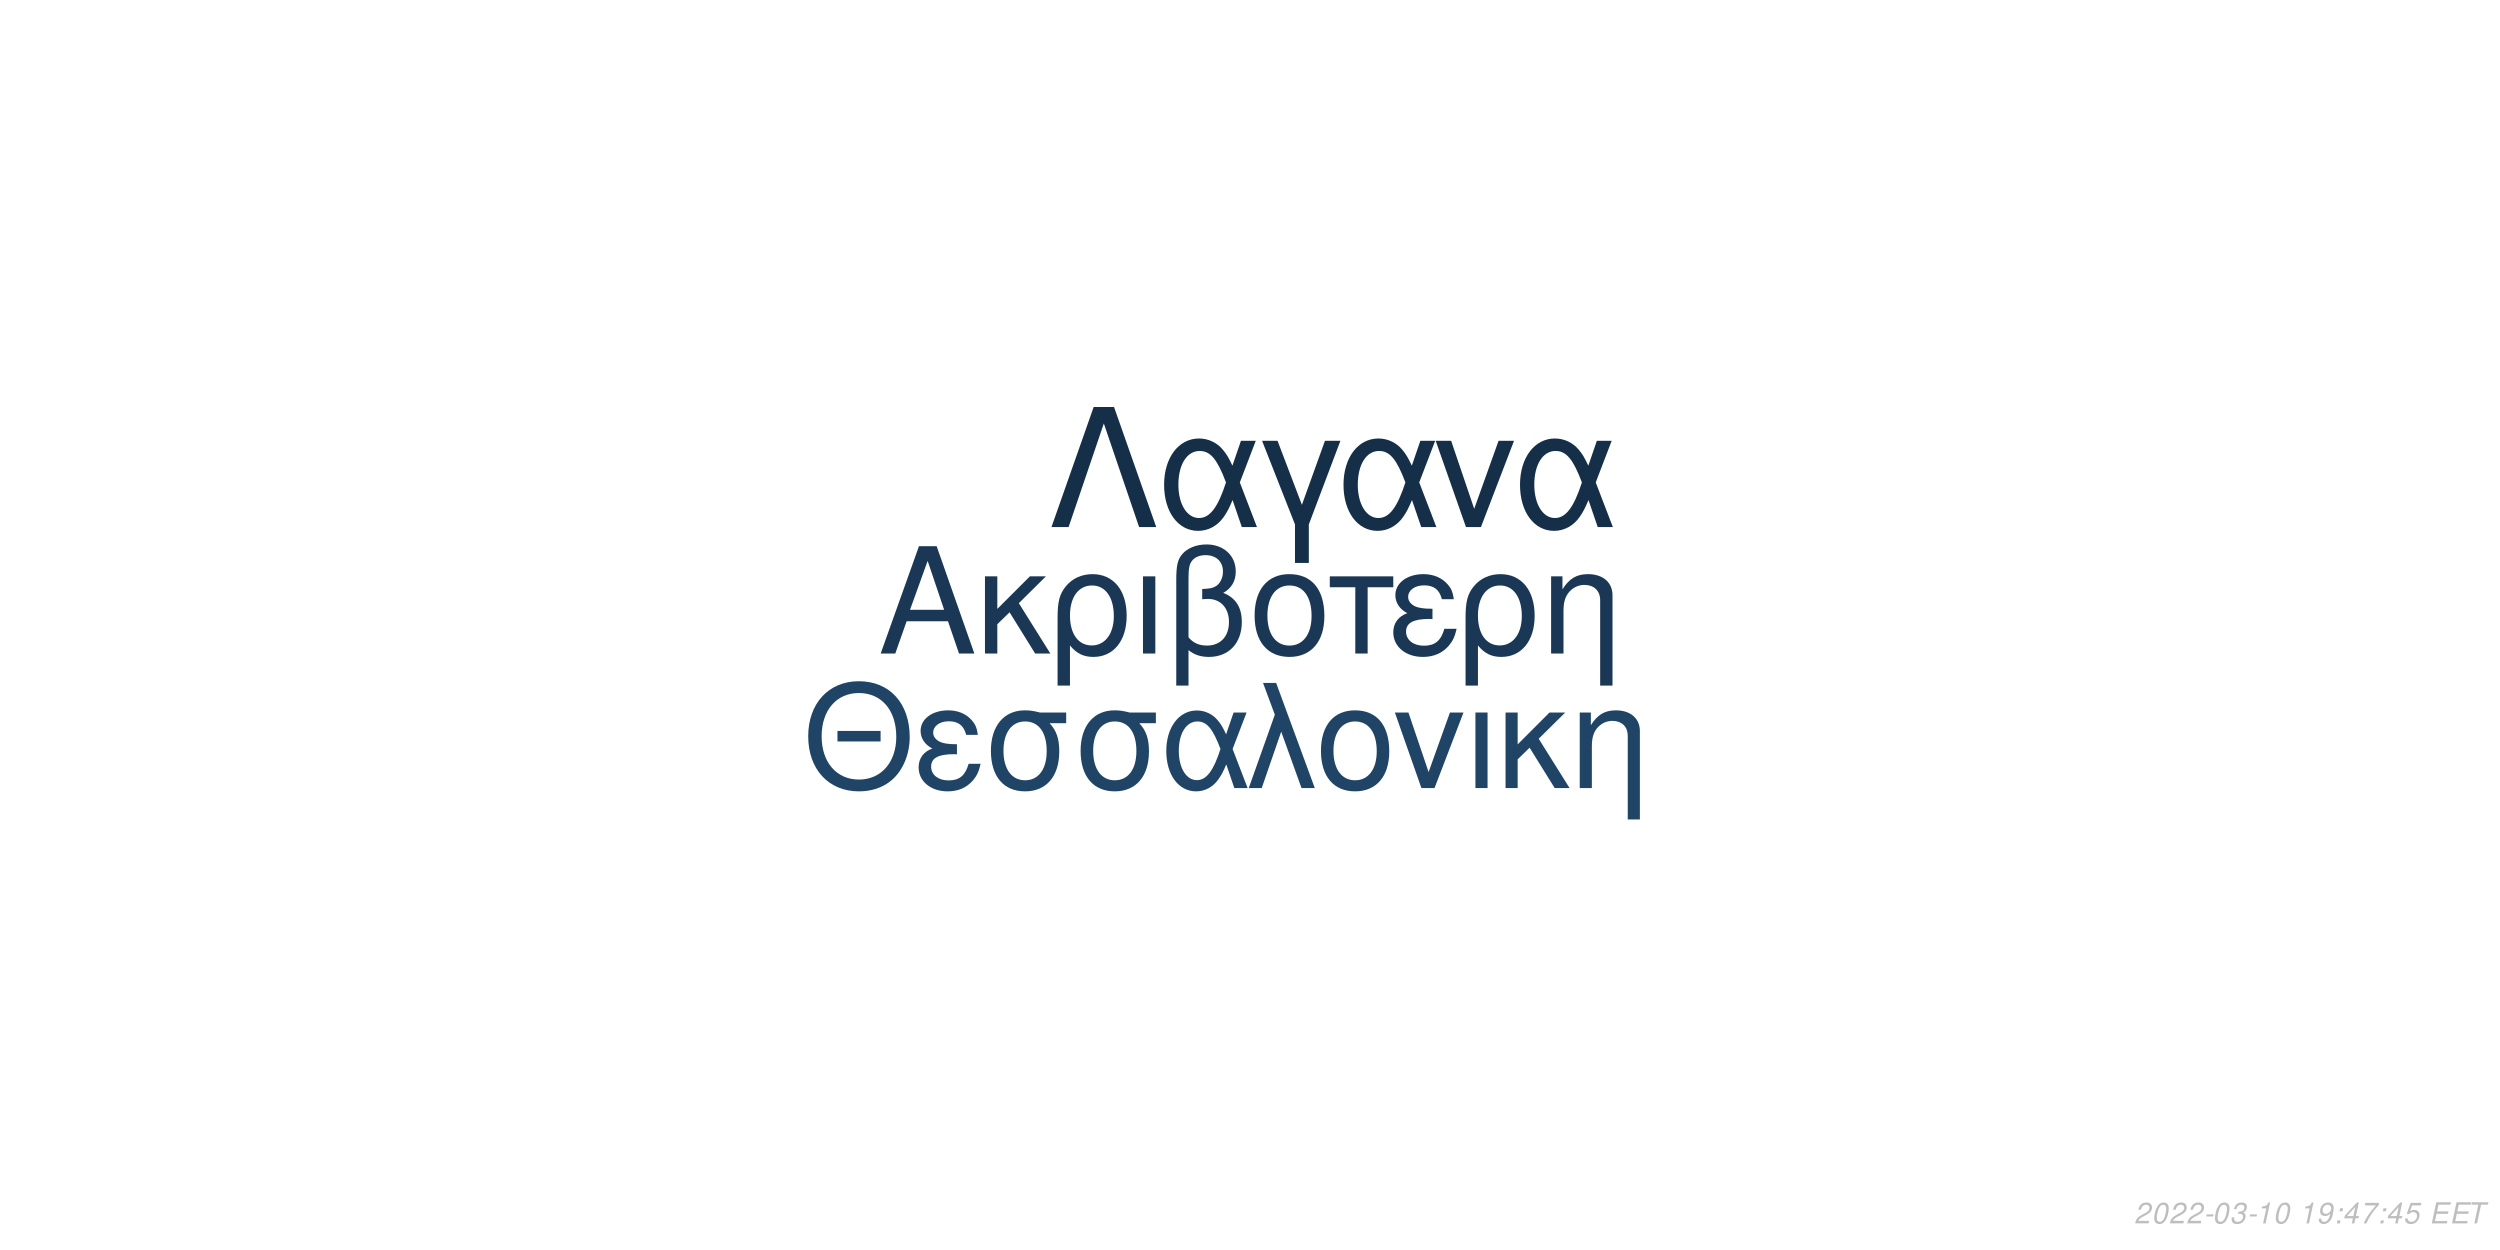
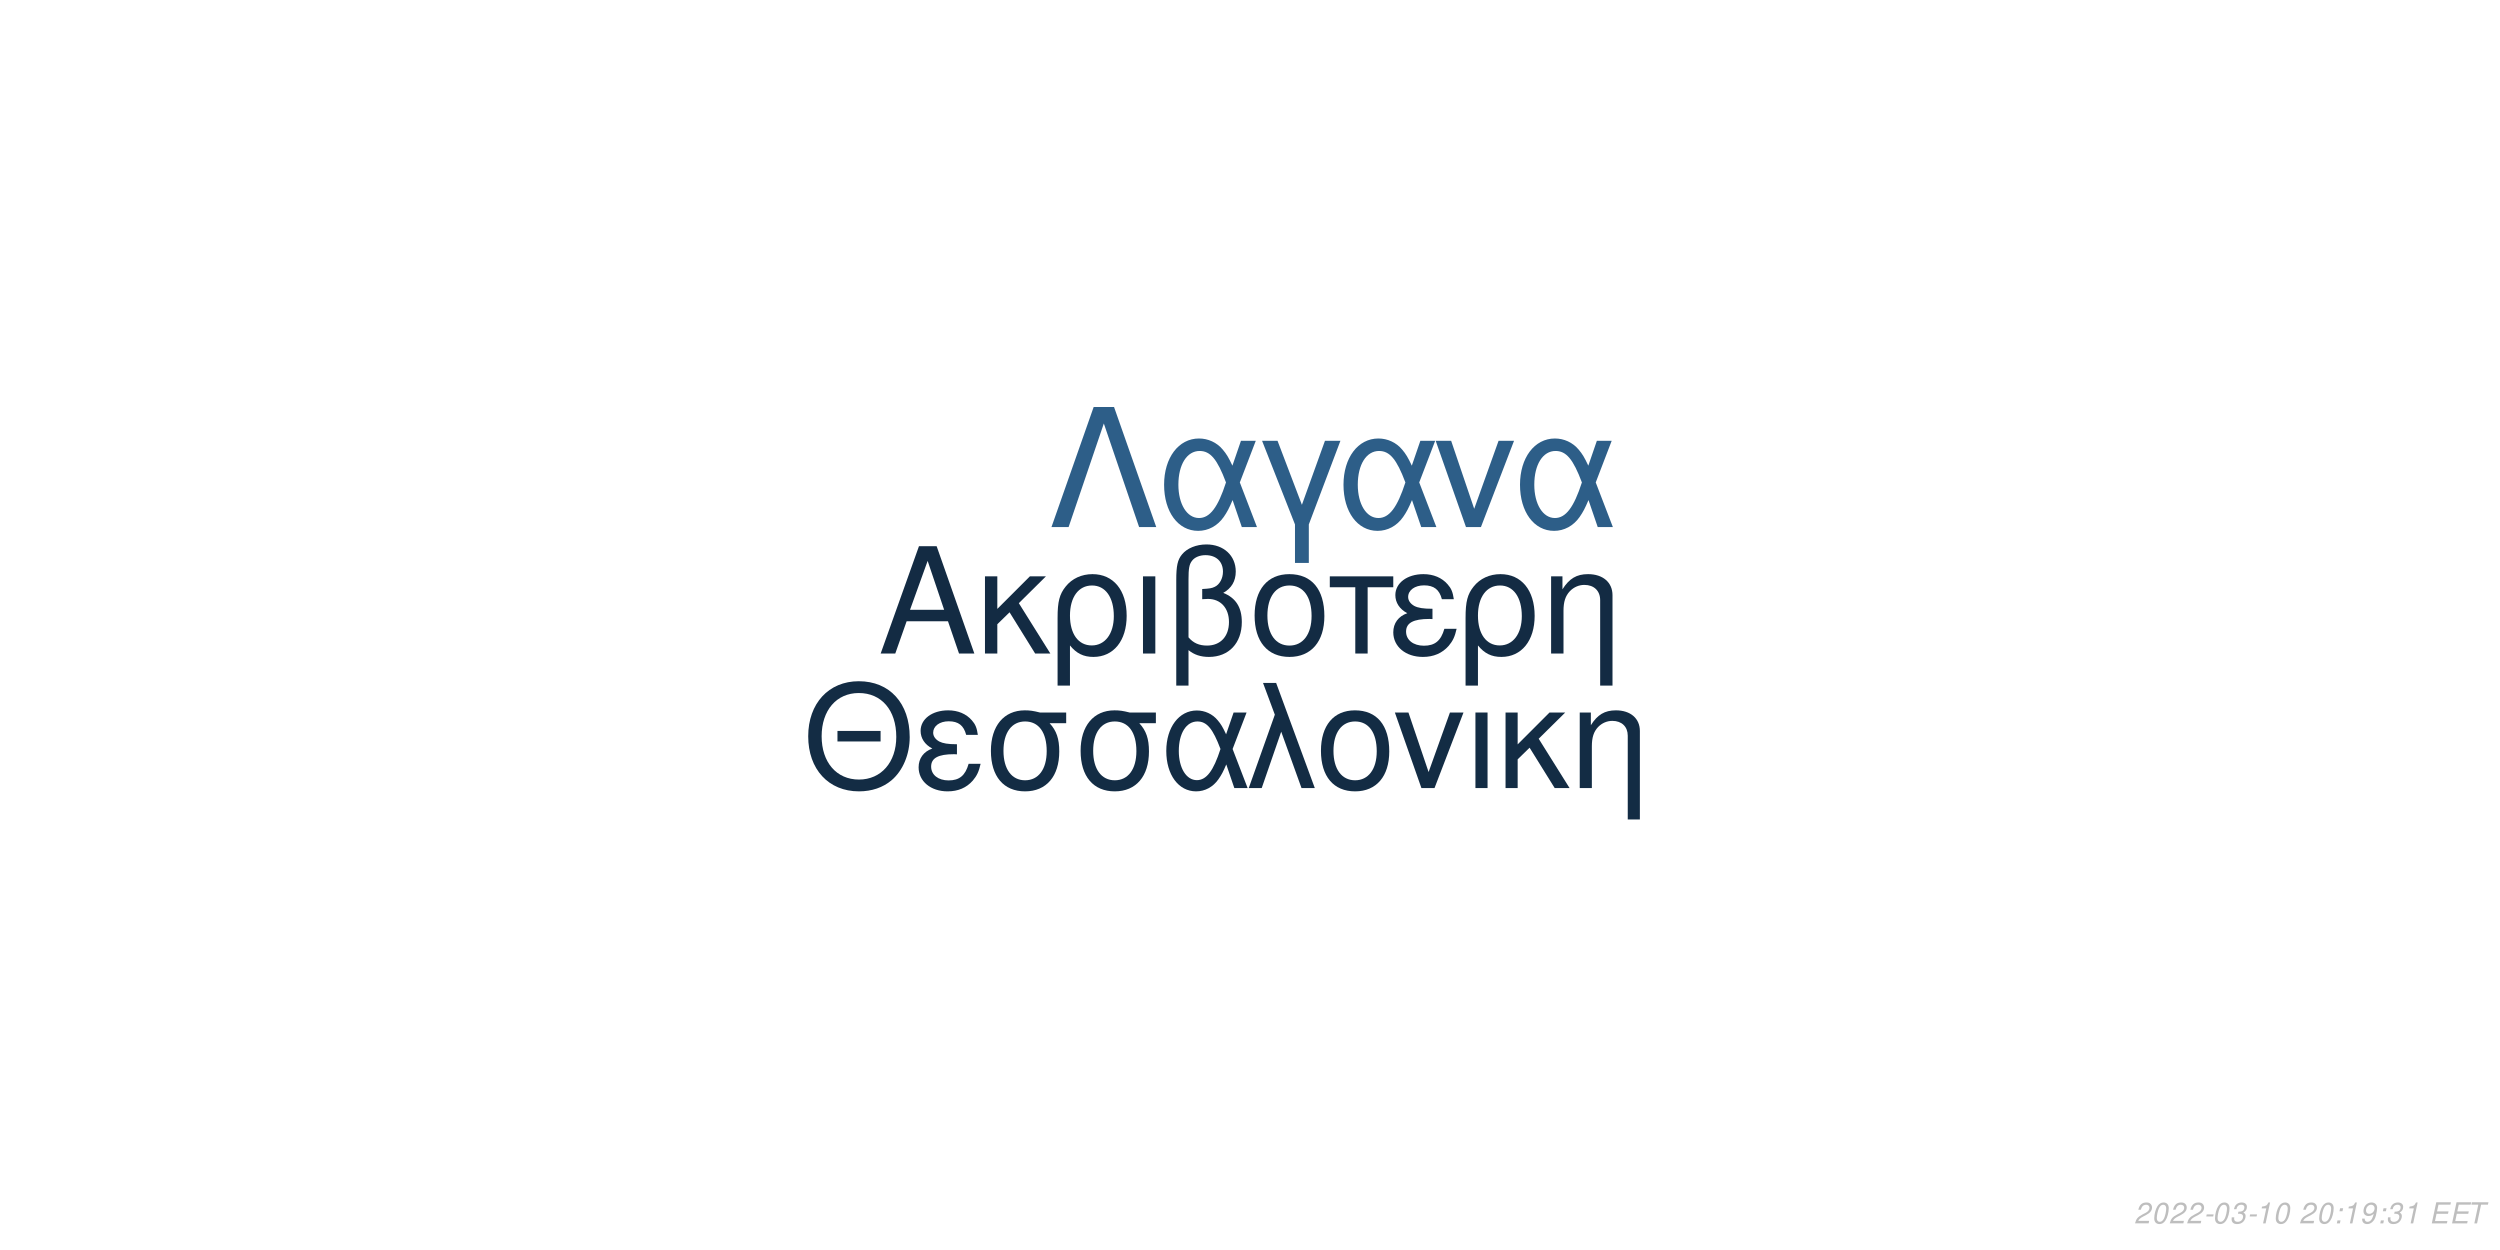
<svg xmlns="http://www.w3.org/2000/svg" xmlns:xlink="http://www.w3.org/1999/xlink" width="864pt" height="432pt" viewBox="0 0 864 432" version="1.1">
  <defs>
    <g>
      <symbol overflow="visible" id="glyph0-0">
        <path style="stroke:none;" d="" />
      </symbol>
      <symbol overflow="visible" id="glyph0-1">
        <path style="stroke:none;" d="M 24.125 -11.141 L 27.938 0 L 33.234 0 L 20.203 -37.094 L 14.094 -37.094 L 0.859 0 L 5.906 0 L 9.828 -11.141 Z M 22.797 -15.109 L 11 -15.109 L 17.094 -32.016 Z M 22.797 -15.109 " />
      </symbol>
      <symbol overflow="visible" id="glyph0-2">
        <path style="stroke:none;" d="M 7.172 -15.422 L 7.172 -26.672 L 2.906 -26.672 L 2.906 0 L 7.172 0 L 7.172 -10.125 L 11.406 -14.25 L 20.25 0 L 25.5 0 L 14.609 -17.406 L 23.969 -26.672 L 18.422 -26.672 Z M 7.172 -15.422 " />
      </symbol>
      <symbol overflow="visible" id="glyph0-3">
        <path style="stroke:none;" d="M 3 11.094 L 7.281 11.094 L 7.281 -2.797 C 9.516 -0.047 11.953 1.172 15.375 1.172 C 22.344 1.172 26.875 -4.422 26.875 -13.031 C 26.875 -21.891 22.297 -27.438 15.062 -27.438 C 11.297 -27.438 7.984 -25.906 5.797 -23.156 C 3.672 -20.516 3 -17.969 3 -12.359 Z M 14.906 -23.516 C 19.547 -23.516 22.438 -19.438 22.438 -12.922 C 22.438 -6.812 19.391 -2.797 14.812 -2.797 C 10.172 -2.797 7.281 -6.766 7.281 -13.125 C 7.281 -19.484 10.234 -23.516 14.906 -23.516 Z M 14.906 -23.516 " />
      </symbol>
      <symbol overflow="visible" id="glyph0-4">
        <path style="stroke:none;" d="M 3.516 0 L 7.781 0 L 7.781 -26.672 L 3.516 -26.672 Z M 3.516 0 " />
      </symbol>
      <symbol overflow="visible" id="glyph0-5">
        <path style="stroke:none;" d="M 4.016 11.094 L 8.25 11.094 L 8.25 -1.172 C 10.172 0.406 12.422 1.172 15.312 1.172 C 22.188 1.172 26.672 -3.609 26.672 -10.891 C 26.672 -15.984 24.578 -19.234 20.25 -20.969 C 23.109 -22.547 24.578 -25.031 24.578 -28.344 C 24.578 -33.844 20.406 -37.703 14.453 -37.703 C 10.938 -37.703 7.734 -36.391 6 -34.25 C 4.484 -32.422 4.016 -30.328 4.016 -25.391 Z M 8.25 -25.656 C 8.25 -29.359 8.5 -30.844 9.469 -32.062 C 10.375 -33.281 12.156 -34 14.094 -34 C 17.812 -34 20.156 -31.812 20.156 -28.297 C 20.156 -25.953 18.984 -23.812 17.297 -23.047 C 16.281 -22.547 15.469 -22.438 12.984 -22.297 L 12.984 -18.781 C 13.734 -18.828 14.344 -18.875 14.969 -18.875 C 19.344 -18.875 22.234 -15.719 22.234 -10.891 C 22.234 -5.906 19.281 -2.75 14.656 -2.75 C 11.953 -2.75 9.922 -3.609 8.25 -5.594 Z M 8.25 -25.656 " />
      </symbol>
      <symbol overflow="visible" id="glyph0-6">
        <path style="stroke:none;" d="M 14.094 -27.438 C 6.562 -27.438 2.094 -22.094 2.094 -13.125 C 2.094 -4.125 6.562 1.172 14.141 1.172 C 21.672 1.172 26.203 -4.172 26.203 -12.922 C 26.203 -22.188 21.828 -27.438 14.094 -27.438 Z M 14.141 -23.516 C 18.938 -23.516 21.781 -19.594 21.781 -12.984 C 21.781 -6.672 18.828 -2.75 14.141 -2.75 C 9.422 -2.75 6.516 -6.672 6.516 -13.125 C 6.516 -19.594 9.422 -23.516 14.141 -23.516 Z M 14.141 -23.516 " />
      </symbol>
      <symbol overflow="visible" id="glyph0-7">
        <path style="stroke:none;" d="M 7.891 0 L 12.156 0 L 12.156 -22.906 L 21.016 -22.906 L 21.016 -26.672 L -0.922 -26.672 L -0.922 -22.906 L 7.891 -22.906 Z M 7.891 0 " />
      </symbol>
      <symbol overflow="visible" id="glyph0-8">
        <path style="stroke:none;" d="M 14.562 -15.469 C 11.344 -15.469 9.562 -15.781 8.297 -16.438 C 6.922 -17.203 6.156 -18.328 6.156 -19.547 C 6.156 -21.891 8.453 -23.562 11.656 -23.562 C 15.062 -23.562 16.953 -22.094 17.812 -18.781 L 21.938 -18.781 C 21.578 -21.266 21.062 -22.5 19.797 -23.922 C 17.812 -26.203 14.906 -27.438 11.453 -27.438 C 5.797 -27.438 1.734 -24.375 1.734 -20.203 C 1.734 -17.609 3.156 -15.375 5.859 -13.938 C 2.797 -12.875 1.016 -10.484 1.016 -7.328 C 1.016 -2.391 5.297 1.172 11.25 1.172 C 14.969 1.172 17.906 -0.109 20.156 -2.641 C 21.578 -4.328 22.297 -5.797 22.906 -8.547 L 18.672 -8.547 C 17.5 -4.422 15.422 -2.703 11.609 -2.703 C 7.938 -2.703 5.438 -4.688 5.438 -7.578 C 5.438 -10.578 7.938 -11.953 13.484 -11.953 C 13.641 -11.953 14.094 -11.953 14.562 -11.906 Z M 14.562 -15.469 " />
      </symbol>
      <symbol overflow="visible" id="glyph0-9">
        <path style="stroke:none;" d="M 3.562 -26.672 L 3.562 0 L 7.844 0 L 7.844 -14.703 C 7.844 -17.906 8.5 -19.891 10.031 -21.531 C 11.406 -22.953 13.188 -23.719 15.062 -23.719 C 18.375 -23.719 20.516 -21.672 20.516 -18.469 L 20.516 11.094 L 24.781 11.094 L 24.781 -20.156 C 24.781 -24.578 21.469 -27.438 16.328 -27.438 C 12.359 -27.438 9.828 -25.906 7.484 -22.188 L 7.484 -26.672 Z M 3.562 -26.672 " />
      </symbol>
      <symbol overflow="visible" id="glyph1-0">
        <path style="stroke:none;" d="" />
      </symbol>
      <symbol overflow="visible" id="glyph1-1">
        <path style="stroke:none;" d="M 26.859 -19.734 L 11.953 -19.734 L 11.953 -16.094 L 26.859 -16.094 Z M 19.328 -36.922 C 8.922 -36.922 1.844 -29.25 1.844 -17.891 C 1.844 -6.484 8.875 1.141 19.391 1.141 C 23.812 1.141 27.703 -0.203 30.641 -2.688 C 34.578 -6.031 36.922 -11.656 36.922 -17.594 C 36.922 -29.297 30 -36.922 19.328 -36.922 Z M 19.328 -32.844 C 27.203 -32.844 32.281 -26.906 32.281 -17.688 C 32.281 -8.922 27.062 -2.938 19.391 -2.938 C 11.609 -2.938 6.484 -8.922 6.484 -17.891 C 6.484 -26.859 11.609 -32.844 19.328 -32.844 Z M 19.328 -32.844 " />
      </symbol>
      <symbol overflow="visible" id="glyph1-2">
        <path style="stroke:none;" d="M 14.25 -15.141 C 11.109 -15.141 9.375 -15.453 8.125 -16.094 C 6.781 -16.844 6.031 -17.938 6.031 -19.141 C 6.031 -21.422 8.266 -23.078 11.406 -23.078 C 14.75 -23.078 16.594 -21.625 17.438 -18.391 L 21.469 -18.391 C 21.125 -20.828 20.625 -22.031 19.391 -23.422 C 17.438 -25.656 14.594 -26.859 11.219 -26.859 C 5.688 -26.859 1.688 -23.875 1.688 -19.781 C 1.688 -17.234 3.094 -15.047 5.734 -13.656 C 2.734 -12.609 1 -10.266 1 -7.172 C 1 -2.344 5.188 1.141 11.016 1.141 C 14.656 1.141 17.547 -0.094 19.734 -2.594 C 21.125 -4.234 21.828 -5.688 22.422 -8.375 L 18.281 -8.375 C 17.141 -4.328 15.094 -2.641 11.359 -2.641 C 7.766 -2.641 5.328 -4.578 5.328 -7.422 C 5.328 -10.359 7.766 -11.703 13.203 -11.703 C 13.359 -11.703 13.797 -11.703 14.25 -11.656 Z M 14.25 -15.141 " />
      </symbol>
      <symbol overflow="visible" id="glyph1-3">
        <path style="stroke:none;" d="M 29 -26.109 L 19.938 -26.109 C 17.594 -26.703 16.438 -26.859 14.703 -26.859 C 7.469 -26.859 2.984 -21.469 2.984 -12.859 C 2.984 -4.031 7.375 1.141 14.797 1.141 C 22.172 1.141 26.609 -4.078 26.609 -12.656 C 26.609 -17.047 25.656 -19.828 23.266 -22.422 L 29 -22.422 Z M 14.797 -23.016 C 19.531 -23.016 22.266 -19.234 22.266 -12.75 C 22.266 -6.531 19.438 -2.688 14.797 -2.688 C 10.172 -2.688 7.328 -6.531 7.328 -12.859 C 7.328 -19.188 10.172 -23.016 14.797 -23.016 Z M 14.797 -23.016 " />
      </symbol>
      <symbol overflow="visible" id="glyph1-4">
        <path style="stroke:none;" d="M 29.344 -26.109 L 24.859 -26.109 L 22.266 -18.578 C 21.125 -21.031 20.484 -22.125 19.328 -23.469 C 17.547 -25.609 14.906 -26.812 12.156 -26.812 C 5.984 -26.812 1.594 -20.984 1.594 -12.812 C 1.594 -4.578 5.828 1.141 11.906 1.141 C 14.953 1.141 17.734 -0.344 19.625 -3.047 C 20.672 -4.531 21.281 -5.688 22.328 -8.172 L 25.109 0 L 29.703 0 L 24.516 -13.5 Z M 20.328 -13.5 C 17.891 -5.922 15.453 -2.734 12.156 -2.734 C 8.516 -2.734 5.922 -6.922 5.922 -12.812 C 5.922 -18.938 8.516 -23.016 12.359 -23.016 C 15.594 -23.016 17.688 -20.531 20.328 -13.5 Z M 20.328 -13.5 " />
      </symbol>
      <symbol overflow="visible" id="glyph1-5">
        <path style="stroke:none;" d="M 1.094 0 L 5.578 0 L 12.312 -19.484 L 19.328 0 L 23.922 0 L 10.562 -36.328 L 6.031 -36.328 L 10.109 -25.359 Z M 1.094 0 " />
      </symbol>
      <symbol overflow="visible" id="glyph1-6">
        <path style="stroke:none;" d="M 13.797 -26.859 C 6.422 -26.859 2.047 -21.625 2.047 -12.859 C 2.047 -4.031 6.422 1.141 13.859 1.141 C 21.234 1.141 25.656 -4.078 25.656 -12.656 C 25.656 -21.719 21.375 -26.859 13.797 -26.859 Z M 13.859 -23.016 C 18.531 -23.016 21.328 -19.188 21.328 -12.703 C 21.328 -6.531 18.438 -2.688 13.859 -2.688 C 9.219 -2.688 6.375 -6.531 6.375 -12.859 C 6.375 -19.188 9.219 -23.016 13.859 -23.016 Z M 13.859 -23.016 " />
      </symbol>
      <symbol overflow="visible" id="glyph1-7">
        <path style="stroke:none;" d="M 14.297 0 L 24.312 -26.109 L 19.625 -26.109 L 12.25 -5.531 L 5.281 -26.109 L 0.594 -26.109 L 9.766 0 Z M 14.297 0 " />
      </symbol>
      <symbol overflow="visible" id="glyph1-8">
        <path style="stroke:none;" d="M 3.438 0 L 7.625 0 L 7.625 -26.109 L 3.438 -26.109 Z M 3.438 0 " />
      </symbol>
      <symbol overflow="visible" id="glyph1-9">
        <path style="stroke:none;" d="M 7.031 -15.094 L 7.031 -26.109 L 2.844 -26.109 L 2.844 0 L 7.031 0 L 7.031 -9.922 L 11.156 -13.953 L 19.828 0 L 24.969 0 L 14.297 -17.047 L 23.469 -26.109 L 18.031 -26.109 Z M 7.031 -15.094 " />
      </symbol>
      <symbol overflow="visible" id="glyph1-10">
        <path style="stroke:none;" d="M 3.484 -26.109 L 3.484 0 L 7.672 0 L 7.672 -14.406 C 7.672 -17.547 8.328 -19.484 9.812 -21.078 C 11.156 -22.469 12.906 -23.219 14.75 -23.219 C 17.984 -23.219 20.078 -21.234 20.078 -18.094 L 20.078 10.859 L 24.266 10.859 L 24.266 -19.734 C 24.266 -24.062 21.031 -26.859 16 -26.859 C 12.109 -26.859 9.609 -25.359 7.328 -21.719 L 7.328 -26.109 Z M 3.484 -26.109 " />
      </symbol>
      <symbol overflow="visible" id="glyph2-0">
        <path style="stroke:none;" d="" />
      </symbol>
      <symbol overflow="visible" id="glyph2-1">
        <path style="stroke:none;" d="M 22.531 -41.484 L 15.484 -41.484 L 0.906 0 L 6.828 0 L 19 -35.797 L 31.188 0 L 37.109 0 Z M 22.531 -41.484 " />
      </symbol>
      <symbol overflow="visible" id="glyph2-2">
        <path style="stroke:none;" d="M 33.516 -29.812 L 28.391 -29.812 L 25.438 -21.219 C 24.125 -24.016 23.391 -25.266 22.078 -26.797 C 20.031 -29.25 17.016 -30.609 13.891 -30.609 C 6.828 -30.609 1.828 -23.953 1.828 -14.625 C 1.828 -5.234 6.656 1.312 13.594 1.312 C 17.078 1.312 20.266 -0.391 22.422 -3.469 C 23.609 -5.172 24.297 -6.484 25.5 -9.328 L 28.688 0 L 33.922 0 L 28 -15.422 Z M 23.219 -15.422 C 20.422 -6.766 17.641 -3.125 13.891 -3.125 C 9.734 -3.125 6.766 -7.906 6.766 -14.625 C 6.766 -21.625 9.734 -26.297 14.109 -26.297 C 17.812 -26.297 20.203 -23.453 23.219 -15.422 Z M 23.219 -15.422 " />
      </symbol>
      <symbol overflow="visible" id="glyph2-3">
        <path style="stroke:none;" d="M 12.062 12.406 L 16.844 12.406 L 16.844 -0.906 L 27.766 -29.812 L 22.422 -29.812 L 14.453 -7.688 L 6.031 -29.812 L 0.688 -29.812 L 12.062 -0.906 Z M 12.062 12.406 " />
      </symbol>
      <symbol overflow="visible" id="glyph2-4">
        <path style="stroke:none;" d="M 16.328 0 L 27.766 -29.812 L 22.422 -29.812 L 14 -6.312 L 6.031 -29.812 L 0.688 -29.812 L 11.156 0 Z M 16.328 0 " />
      </symbol>
      <symbol overflow="visible" id="glyph3-0">
        <path style="stroke:none;" d="" />
      </symbol>
      <symbol overflow="visible" id="glyph3-1">
        <path style="stroke:none;" d="M 5.234 -0.875 L 1.469 -0.875 C 1.641 -1.375 2.203 -1.891 3.109 -2.344 L 4.234 -2.938 C 5.562 -3.625 6.219 -4.469 6.219 -5.484 C 6.219 -5.938 6.062 -6.359 5.797 -6.656 C 5.469 -7.047 4.984 -7.234 4.312 -7.234 C 2.766 -7.234 1.891 -6.453 1.484 -4.734 L 2.375 -4.734 C 2.484 -5.188 2.609 -5.484 2.797 -5.75 C 3.094 -6.203 3.609 -6.453 4.188 -6.453 C 4.891 -6.453 5.344 -6.031 5.344 -5.375 C 5.344 -4.703 4.859 -4.094 4.016 -3.656 L 2.984 -3.125 C 1.234 -2.188 0.797 -1.656 0.344 -0.016 L 5.047 -0.016 Z M 5.234 -0.875 " />
      </symbol>
      <symbol overflow="visible" id="glyph3-2">
        <path style="stroke:none;" d="M 4.203 -7.234 C 3.375 -7.234 2.688 -6.812 2.125 -5.984 C 1.484 -5.047 0.984 -3.188 0.984 -1.734 C 0.984 -1.109 1.172 -0.562 1.484 -0.266 C 1.797 0.047 2.281 0.234 2.766 0.234 C 3.625 0.234 4.281 -0.156 4.859 -1.016 C 5.516 -1.953 6 -3.797 6 -5.266 C 6 -6.5 5.328 -7.234 4.203 -7.234 Z M 4.094 -6.453 C 4.734 -6.453 5.125 -5.984 5.125 -5.156 C 5.125 -4.203 4.781 -2.625 4.406 -1.812 C 3.984 -0.938 3.516 -0.547 2.875 -0.547 C 2.25 -0.547 1.875 -1.031 1.875 -1.828 C 1.875 -2.797 2.203 -4.344 2.594 -5.203 C 2.984 -6.047 3.453 -6.453 4.094 -6.453 Z M 4.094 -6.453 " />
      </symbol>
      <symbol overflow="visible" id="glyph3-3">
        <path style="stroke:none;" d="M 3.516 -3.125 L 1.125 -3.125 L 0.969 -2.406 L 3.359 -2.406 Z M 3.516 -3.125 " />
      </symbol>
      <symbol overflow="visible" id="glyph3-4">
        <path style="stroke:none;" d="M 2.922 -3.312 C 3.125 -3.344 3.234 -3.344 3.375 -3.344 C 4.203 -3.344 4.688 -3 4.688 -2.406 C 4.688 -1.312 3.906 -0.547 2.781 -0.547 C 2.047 -0.547 1.594 -0.938 1.594 -1.562 C 1.594 -1.719 1.609 -1.844 1.656 -2.094 L 0.766 -2.094 C 0.734 -1.797 0.719 -1.641 0.719 -1.469 C 0.719 -0.375 1.406 0.234 2.641 0.234 C 3.547 0.234 4.297 -0.078 4.812 -0.656 C 5.266 -1.156 5.562 -1.875 5.562 -2.547 C 5.562 -3.125 5.344 -3.453 4.797 -3.734 C 5.641 -4.234 6.016 -4.844 6.016 -5.734 C 6.016 -6.656 5.312 -7.234 4.203 -7.234 C 3.375 -7.234 2.672 -6.938 2.188 -6.375 C 1.891 -6.031 1.703 -5.641 1.516 -4.906 L 2.391 -4.906 C 2.5 -5.359 2.594 -5.594 2.734 -5.812 C 3.047 -6.234 3.516 -6.453 4.078 -6.453 C 4.734 -6.453 5.141 -6.125 5.141 -5.578 C 5.141 -5.188 5.016 -4.797 4.797 -4.547 C 4.516 -4.234 4 -4.062 3.266 -4.062 L 3.078 -4.062 Z M 2.922 -3.312 " />
      </symbol>
      <symbol overflow="visible" id="glyph3-5">
        <path style="stroke:none;" d="M 3.703 -5.188 L 2.594 0 L 3.469 0 L 5.016 -7.234 L 4.438 -7.234 C 3.906 -6.156 3.688 -6.016 2.234 -5.812 L 2.109 -5.188 Z M 3.703 -5.188 " />
      </symbol>
      <symbol overflow="visible" id="glyph3-6">
        <path style="stroke:none;" d="" />
      </symbol>
      <symbol overflow="visible" id="glyph3-7">
+         <path style="stroke:none;" d="M 2.359 -1.031 L 1.312 -1.031 L 1.094 0 L 2.141 0 Z M 3.266 -5.234 L 2.219 -5.234 L 2 -4.203 L 3.047 -4.203 Z M 3.266 -5.234 " />
+       </symbol>
+       <symbol overflow="visible" id="glyph3-8">
        <path style="stroke:none;" d="M 0.844 -1.656 C 0.844 -1.547 0.844 -1.438 0.844 -1.375 C 0.844 -0.406 1.531 0.234 2.578 0.234 C 3.203 0.234 3.766 0.016 4.297 -0.438 C 4.938 -1 5.312 -1.656 5.594 -2.719 C 5.844 -3.672 6.016 -4.766 6.016 -5.375 C 6.016 -5.844 5.844 -6.328 5.547 -6.656 C 5.203 -7.031 4.703 -7.234 4.062 -7.234 C 2.516 -7.234 1.297 -5.938 1.297 -4.266 C 1.297 -3.203 1.984 -2.547 3.047 -2.547 C 3.484 -2.547 3.953 -2.672 4.281 -2.891 C 4.406 -2.984 4.547 -3.078 4.828 -3.344 C 4.438 -1.484 3.703 -0.547 2.703 -0.547 C 2.109 -0.547 1.719 -0.938 1.719 -1.547 L 1.719 -1.656 Z M 3.953 -6.453 C 4.625 -6.453 5.141 -5.953 5.141 -5.281 C 5.141 -4.188 4.312 -3.312 3.297 -3.312 C 2.594 -3.312 2.172 -3.734 2.172 -4.453 C 2.172 -5.562 2.984 -6.453 3.953 -6.453 Z M 3.953 -6.453 " />
      </symbol>
-       <symbol overflow="visible" id="glyph3-8">
-         <path style="stroke:none;" d="M 2.359 -1.031 L 1.312 -1.031 L 1.094 0 L 2.141 0 Z M 3.266 -5.234 L 2.219 -5.234 L 2 -4.203 L 3.047 -4.203 Z M 3.266 -5.234 " />
-       </symbol>
      <symbol overflow="visible" id="glyph3-9">
-         <path style="stroke:none;" d="M 3.625 -1.75 L 3.266 0 L 4.141 0 L 4.516 -1.75 L 5.562 -1.75 L 5.734 -2.531 L 4.688 -2.531 L 5.688 -7.234 L 5.016 -7.234 L 0.844 -2.672 L 0.641 -1.75 Z M 3.797 -2.531 L 1.594 -2.531 L 4.469 -5.703 Z M 3.797 -2.531 " />
+         <path style="stroke:none;" d="M 2.547 -3.312 L 6.5 -3.312 L 6.688 -4.141 L 2.719 -4.141 L 3.219 -6.469 L 7.344 -6.469 L 7.516 -7.297 L 2.453 -7.297 L 0.906 0 L 6.125 0 L 6.297 -0.812 L 2.016 -0.812 Z M 2.547 -3.312 " />
      </symbol>
      <symbol overflow="visible" id="glyph3-10">
-         <path style="stroke:none;" d="M 6.703 -7.094 L 1.953 -7.094 L 1.766 -6.219 L 5.594 -6.219 C 3.344 -3.688 2.266 -2.109 1.375 0 L 2.344 0 C 3.031 -1.906 4.828 -4.594 6.547 -6.281 Z M 6.703 -7.094 " />
-       </symbol>
-       <symbol overflow="visible" id="glyph3-11">
-         <path style="stroke:none;" d="M 6.297 -7.094 L 2.594 -7.094 L 1.234 -3.234 L 2.047 -3.234 C 2.656 -3.766 2.938 -3.906 3.531 -3.906 C 4.328 -3.906 4.797 -3.453 4.797 -2.688 C 4.797 -1.438 3.969 -0.547 2.828 -0.547 C 2.031 -0.547 1.609 -0.938 1.578 -1.734 L 0.703 -1.734 L 0.703 -1.516 C 0.703 -0.938 0.844 -0.547 1.188 -0.266 C 1.562 0.062 2.078 0.234 2.703 0.234 C 3.656 0.234 4.391 -0.156 4.984 -0.922 C 5.422 -1.5 5.672 -2.234 5.672 -2.953 C 5.672 -4 4.938 -4.672 3.812 -4.672 C 3.328 -4.672 2.906 -4.547 2.406 -4.234 L 3.109 -6.219 L 6.109 -6.219 Z M 6.297 -7.094 " />
-       </symbol>
-       <symbol overflow="visible" id="glyph3-12">
-         <path style="stroke:none;" d="M 2.547 -3.312 L 6.5 -3.312 L 6.688 -4.141 L 2.719 -4.141 L 3.219 -6.469 L 7.344 -6.469 L 7.516 -7.297 L 2.453 -7.297 L 0.906 0 L 6.125 0 L 6.297 -0.812 L 2.016 -0.812 Z M 2.547 -3.312 " />
-       </symbol>
-       <symbol overflow="visible" id="glyph3-13">
        <path style="stroke:none;" d="M 4.938 -6.469 L 7.312 -6.469 L 7.484 -7.297 L 1.75 -7.297 L 1.578 -6.469 L 3.984 -6.469 L 2.609 0 L 3.547 0 Z M 4.938 -6.469 " />
      </symbol>
    </g>
  </defs>
  <g id="surface1">
    <rect x="0" y="0" width="864" height="432" style="fill:rgb(100%,100%,100%);fill-opacity:1;stroke:none;" />
-     <g style="fill:rgb(10.196%,21.961%,33.333%);fill-opacity:1;">
+     <g style="fill:rgb(7.451%,16.863%,26.275%);fill-opacity:1;">
      <use xlink:href="#glyph0-1" x="303.5" y="225.861" />
      <use xlink:href="#glyph0-2" x="337.5" y="225.861" />
      <use xlink:href="#glyph0-3" x="362.5" y="225.861" />
      <use xlink:href="#glyph0-4" x="391.5" y="225.861" />
      <use xlink:href="#glyph0-5" x="402.5" y="225.861" />
      <use xlink:href="#glyph0-6" x="431.5" y="225.861" />
      <use xlink:href="#glyph0-7" x="460.5" y="225.861" />
      <use xlink:href="#glyph0-8" x="480.5" y="225.861" />
      <use xlink:href="#glyph0-3" x="503.5" y="225.861" />
      <use xlink:href="#glyph0-9" x="532.5" y="225.861" />
    </g>
-     <g style="fill:rgb(12.549%,26.667%,39.608%);fill-opacity:1;">
+     <g style="fill:rgb(7.451%,17.255%,26.667%);fill-opacity:1;">
      <use xlink:href="#glyph1-1" x="277.473" y="272.354" />
      <use xlink:href="#glyph1-2" x="316.473" y="272.354" />
      <use xlink:href="#glyph1-3" x="339.473" y="272.354" />
      <use xlink:href="#glyph1-3" x="370.473" y="272.354" />
      <use xlink:href="#glyph1-4" x="401.473" y="272.354" />
      <use xlink:href="#glyph1-5" x="430.473" y="272.354" />
      <use xlink:href="#glyph1-6" x="454.473" y="272.354" />
      <use xlink:href="#glyph1-7" x="481.473" y="272.354" />
      <use xlink:href="#glyph1-8" x="506.473" y="272.354" />
      <use xlink:href="#glyph1-9" x="517.473" y="272.354" />
      <use xlink:href="#glyph1-10" x="542.473" y="272.354" />
    </g>
-     <g style="fill:rgb(8.235%,18.431%,28.235%);fill-opacity:1;">
+     <g style="fill:rgb(17.647%,36.863%,53.333%);fill-opacity:1;">
      <use xlink:href="#glyph2-1" x="362.484" y="182.152" />
      <use xlink:href="#glyph2-2" x="400.484" y="182.152" />
      <use xlink:href="#glyph2-3" x="435.484" y="182.152" />
      <use xlink:href="#glyph2-2" x="462.484" y="182.152" />
      <use xlink:href="#glyph2-4" x="495.484" y="182.152" />
      <use xlink:href="#glyph2-2" x="523.484" y="182.152" />
    </g>
    <g style="fill:rgb(74.51%,74.51%,74.51%);fill-opacity:1;">
      <use xlink:href="#glyph3-1" x="737.52" y="422.81" />
      <use xlink:href="#glyph3-2" x="743.52" y="422.81" />
      <use xlink:href="#glyph3-1" x="749.52" y="422.81" />
      <use xlink:href="#glyph3-1" x="755.52" y="422.81" />
      <use xlink:href="#glyph3-3" x="761.52" y="422.81" />
      <use xlink:href="#glyph3-2" x="764.52" y="422.81" />
      <use xlink:href="#glyph3-4" x="770.52" y="422.81" />
      <use xlink:href="#glyph3-3" x="776.52" y="422.81" />
      <use xlink:href="#glyph3-5" x="779.52" y="422.81" />
      <use xlink:href="#glyph3-2" x="785.52" y="422.81" />
      <use xlink:href="#glyph3-6" x="791.52" y="422.81" />
-       <use xlink:href="#glyph3-5" x="794.52" y="422.81" />
-       <use xlink:href="#glyph3-7" x="800.52" y="422.81" />
-       <use xlink:href="#glyph3-8" x="806.52" y="422.81" />
-       <use xlink:href="#glyph3-9" x="809.52" y="422.81" />
-       <use xlink:href="#glyph3-10" x="815.52" y="422.81" />
-       <use xlink:href="#glyph3-8" x="821.52" y="422.81" />
-       <use xlink:href="#glyph3-9" x="824.52" y="422.81" />
-       <use xlink:href="#glyph3-11" x="830.52" y="422.81" />
+       <use xlink:href="#glyph3-1" x="794.52" y="422.81" />
+       <use xlink:href="#glyph3-2" x="800.52" y="422.81" />
+       <use xlink:href="#glyph3-7" x="806.52" y="422.81" />
+       <use xlink:href="#glyph3-5" x="809.52" y="422.81" />
+       <use xlink:href="#glyph3-8" x="815.52" y="422.81" />
+       <use xlink:href="#glyph3-7" x="821.52" y="422.81" />
+       <use xlink:href="#glyph3-4" x="824.52" y="422.81" />
+       <use xlink:href="#glyph3-5" x="830.52" y="422.81" />
      <use xlink:href="#glyph3-6" x="836.52" y="422.81" />
-       <use xlink:href="#glyph3-12" x="839.52" y="422.81" />
-       <use xlink:href="#glyph3-12" x="846.52" y="422.81" />
-       <use xlink:href="#glyph3-13" x="852.52" y="422.81" />
+       <use xlink:href="#glyph3-9" x="839.52" y="422.81" />
+       <use xlink:href="#glyph3-9" x="846.52" y="422.81" />
+       <use xlink:href="#glyph3-10" x="852.52" y="422.81" />
    </g>
  </g>
</svg>
